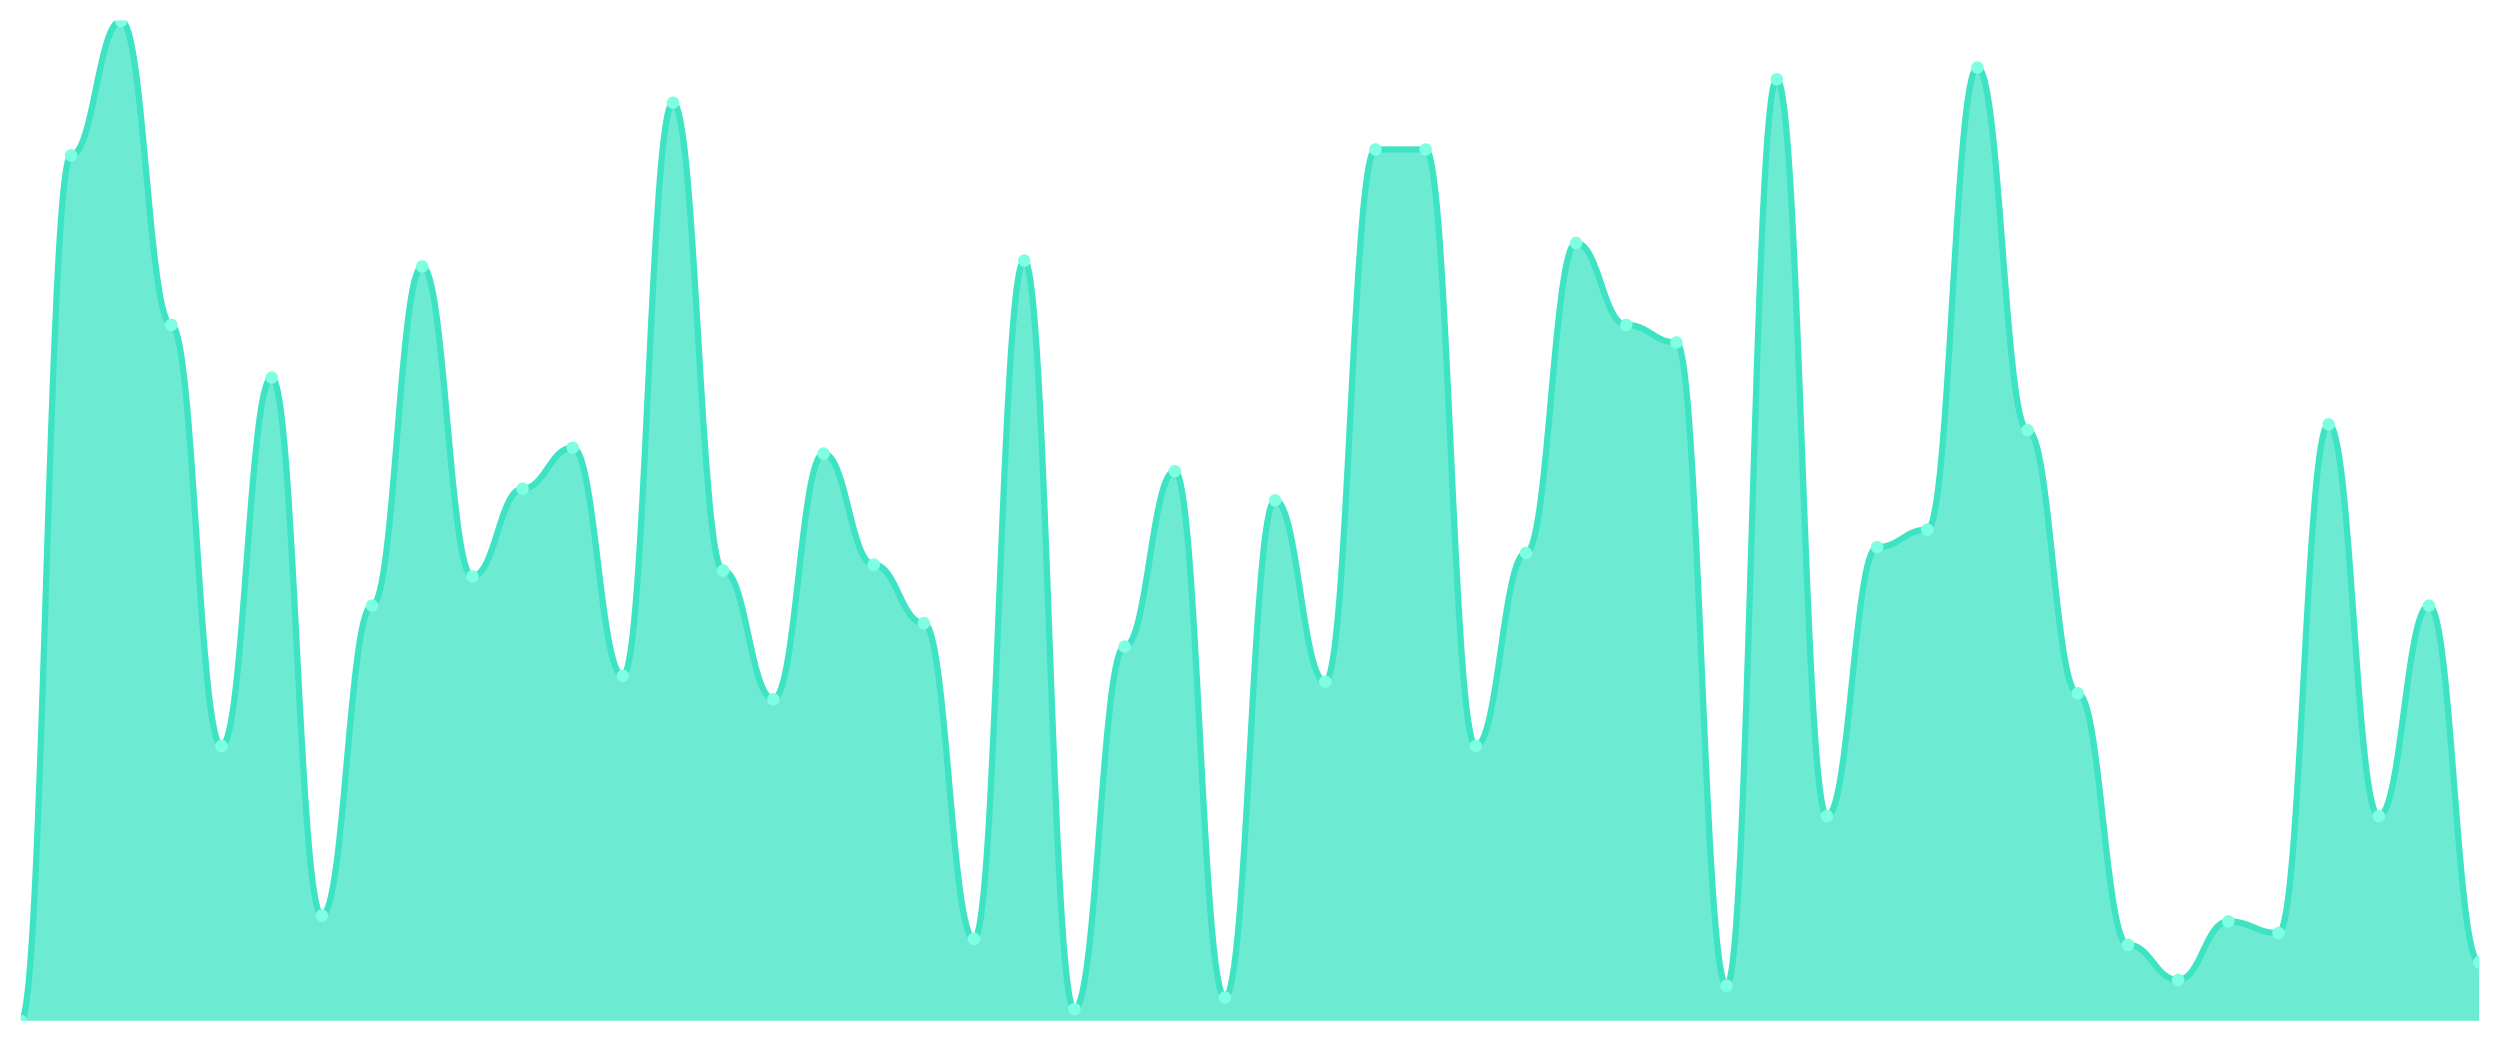
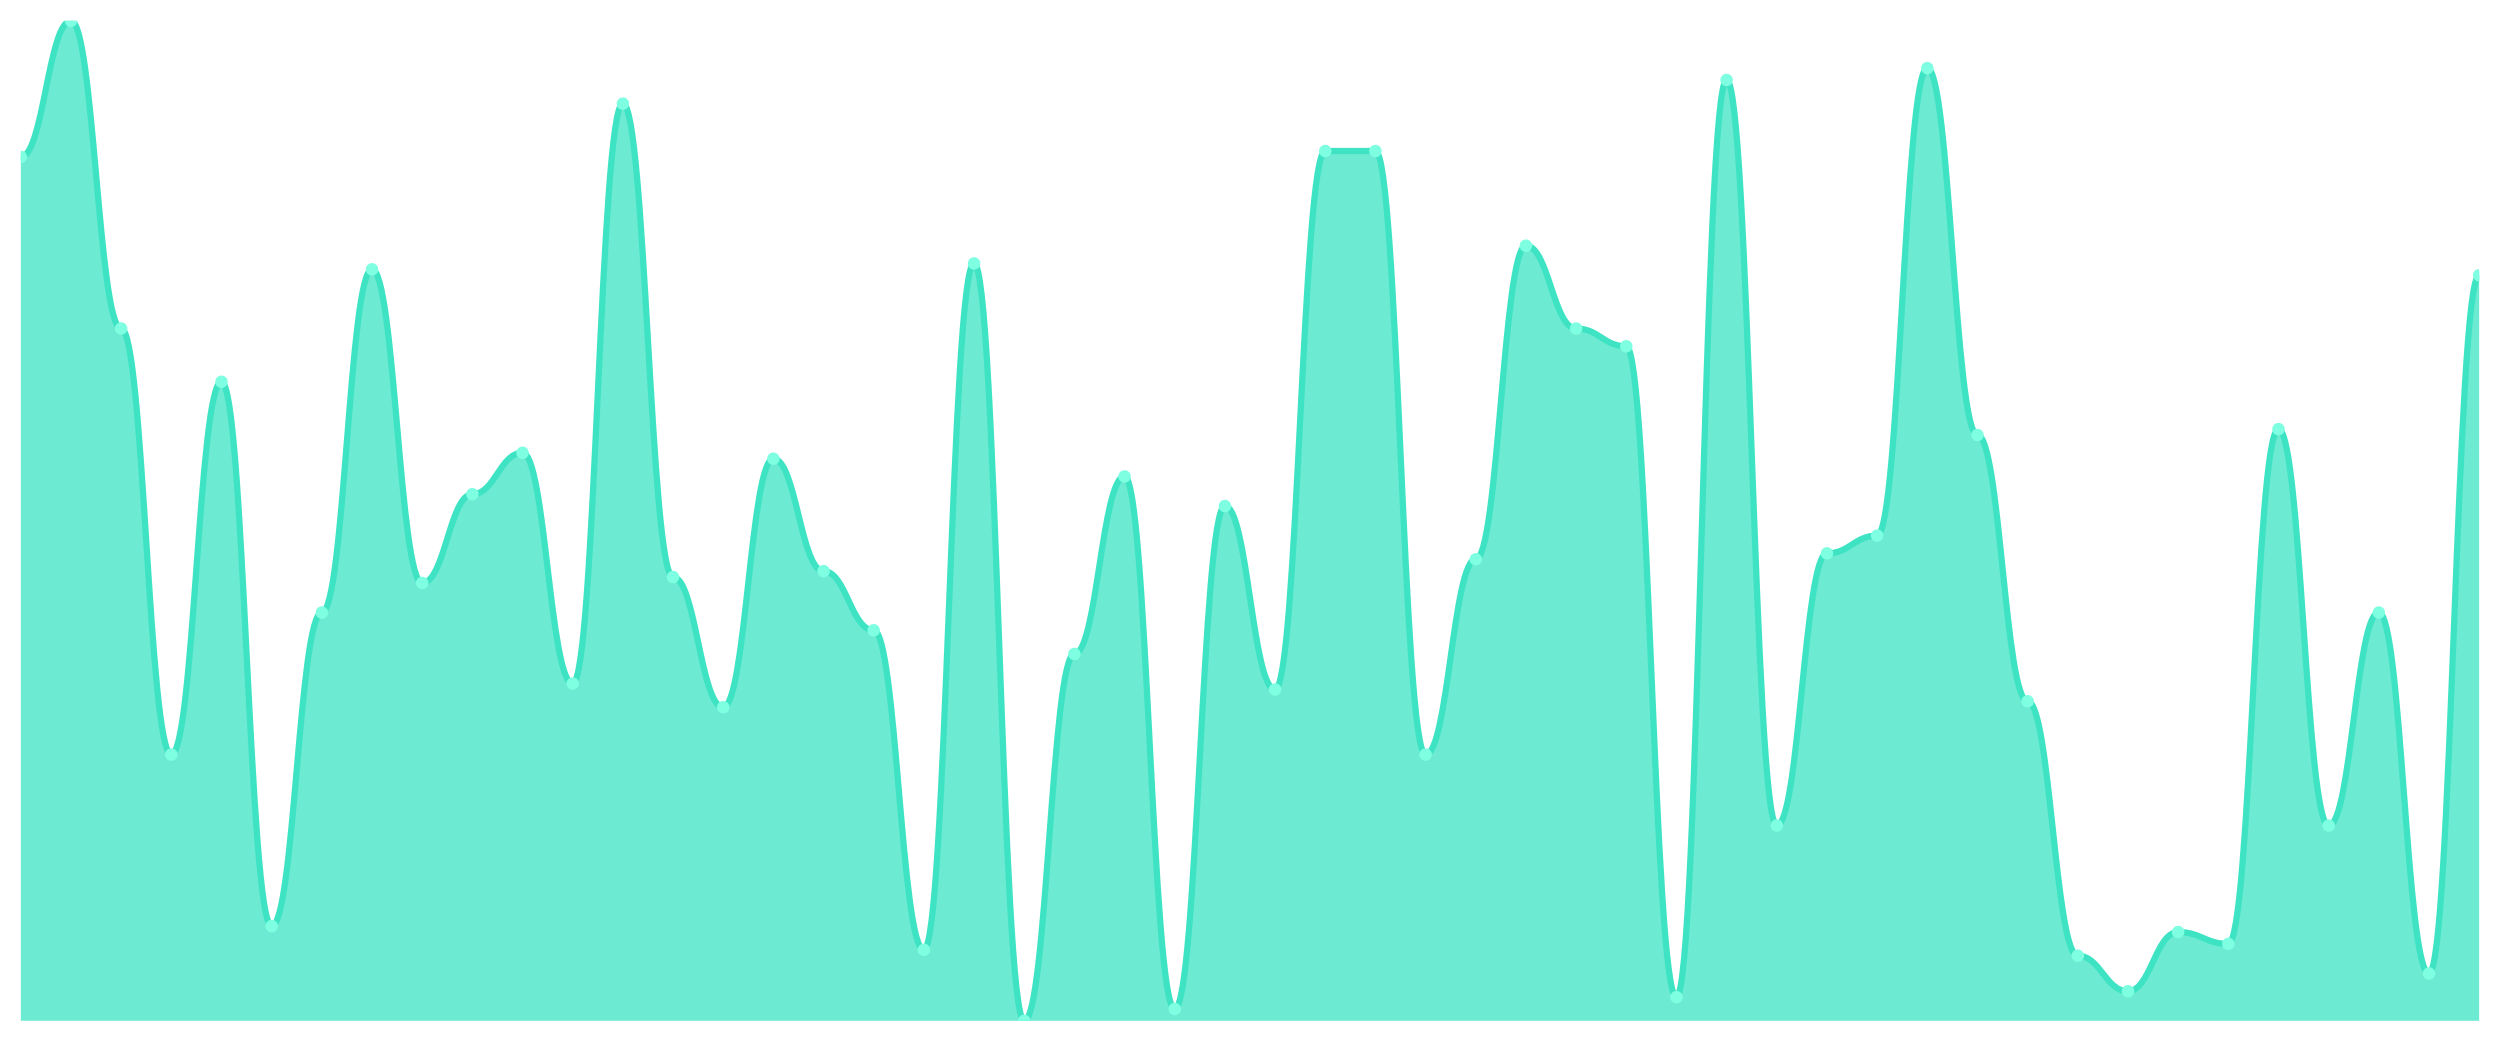
<svg xmlns="http://www.w3.org/2000/svg" viewBox="0 0 1200 500" width="1200" height="500">
  <defs>
    <clipPath id="c">
      <rect x="10" y="10" width="1180" height="480" />
    </clipPath>
  </defs>
  <rect width="1200" height="500" fill="none" />
  <g clip-path="url(#c)">
-     <path d="M 10,490 L 10,490 C 20.837,490 23.245,74.561 34.082,74.561 C 44.918,74.561 47.327,10 58.163,10 C 69,10 71.408,155.965 82.245,155.965 C 93.082,155.965 95.49,358.07 106.327,358.07 C 117.163,358.07 119.571,181.228 130.408,181.228 C 141.245,181.228 143.653,439.474 154.49,439.474 C 165.327,439.474 167.735,290.702 178.571,290.702 C 189.408,290.702 191.816,127.895 202.653,127.895 C 213.49,127.895 215.898,276.667 226.735,276.667 C 237.571,276.667 239.98,234.561 250.816,234.561 C 261.653,234.561 264.061,214.912 274.898,214.912 C 285.735,214.912 288.143,324.386 298.98,324.386 C 309.816,324.386 312.224,49.298 323.061,49.298 C 333.898,49.298 336.306,273.86 347.143,273.86 C 357.98,273.86 360.388,335.614 371.224,335.614 C 382.061,335.614 384.469,217.719 395.306,217.719 C 406.143,217.719 408.551,271.053 419.388,271.053 C 430.224,271.053 432.633,299.123 443.469,299.123 C 454.306,299.123 456.714,450.702 467.551,450.702 C 478.388,450.702 480.796,125.088 491.633,125.088 C 502.469,125.088 504.878,484.386 515.714,484.386 C 526.551,484.386 528.959,310.351 539.796,310.351 C 550.633,310.351 553.041,226.14 563.878,226.14 C 574.714,226.14 577.122,478.772 587.959,478.772 C 598.796,478.772 601.204,240.175 612.041,240.175 C 622.878,240.175 625.286,327.193 636.122,327.193 C 646.959,327.193 649.367,71.754 660.204,71.754 C 671.041,71.754 673.449,71.754 684.286,71.754 C 695.122,71.754 697.531,358.07 708.367,358.07 C 719.204,358.07 721.612,265.439 732.449,265.439 C 743.286,265.439 745.694,116.667 756.531,116.667 C 767.367,116.667 769.776,155.965 780.612,155.965 C 791.449,155.965 793.857,164.386 804.694,164.386 C 815.531,164.386 817.939,473.158 828.776,473.158 C 839.612,473.158 842.02,38.07 852.857,38.07 C 863.694,38.07 866.102,391.754 876.939,391.754 C 887.776,391.754 890.184,262.632 901.02,262.632 C 911.857,262.632 914.265,254.211 925.102,254.211 C 935.939,254.211 938.347,32.456 949.184,32.456 C 960.02,32.456 962.429,206.491 973.265,206.491 C 984.102,206.491 986.51,332.807 997.347,332.807 C 1008.184,332.807 1010.592,453.509 1021.429,453.509 C 1032.265,453.509 1034.673,470.351 1045.51,470.351 C 1056.347,470.351 1058.755,442.281 1069.592,442.281 C 1080.429,442.281 1082.837,447.895 1093.673,447.895 C 1104.51,447.895 1106.918,203.684 1117.755,203.684 C 1128.592,203.684 1131,391.754 1141.837,391.754 C 1152.673,391.754 1155.082,290.702 1165.918,290.702 C 1176.755,290.702 1179.163,461.93 1190,461.93 L 1190,490 Z" fill="rgba(61,227,195,0.75)" />
-     <path d="M 10,490 C 20.837,490 23.245,74.561 34.082,74.561 C 44.918,74.561 47.327,10 58.163,10 C 69,10 71.408,155.965 82.245,155.965 C 93.082,155.965 95.49,358.07 106.327,358.07 C 117.163,358.07 119.571,181.228 130.408,181.228 C 141.245,181.228 143.653,439.474 154.49,439.474 C 165.327,439.474 167.735,290.702 178.571,290.702 C 189.408,290.702 191.816,127.895 202.653,127.895 C 213.49,127.895 215.898,276.667 226.735,276.667 C 237.571,276.667 239.98,234.561 250.816,234.561 C 261.653,234.561 264.061,214.912 274.898,214.912 C 285.735,214.912 288.143,324.386 298.98,324.386 C 309.816,324.386 312.224,49.298 323.061,49.298 C 333.898,49.298 336.306,273.86 347.143,273.86 C 357.98,273.86 360.388,335.614 371.224,335.614 C 382.061,335.614 384.469,217.719 395.306,217.719 C 406.143,217.719 408.551,271.053 419.388,271.053 C 430.224,271.053 432.633,299.123 443.469,299.123 C 454.306,299.123 456.714,450.702 467.551,450.702 C 478.388,450.702 480.796,125.088 491.633,125.088 C 502.469,125.088 504.878,484.386 515.714,484.386 C 526.551,484.386 528.959,310.351 539.796,310.351 C 550.633,310.351 553.041,226.14 563.878,226.14 C 574.714,226.14 577.122,478.772 587.959,478.772 C 598.796,478.772 601.204,240.175 612.041,240.175 C 622.878,240.175 625.286,327.193 636.122,327.193 C 646.959,327.193 649.367,71.754 660.204,71.754 C 671.041,71.754 673.449,71.754 684.286,71.754 C 695.122,71.754 697.531,358.07 708.367,358.07 C 719.204,358.07 721.612,265.439 732.449,265.439 C 743.286,265.439 745.694,116.667 756.531,116.667 C 767.367,116.667 769.776,155.965 780.612,155.965 C 791.449,155.965 793.857,164.386 804.694,164.386 C 815.531,164.386 817.939,473.158 828.776,473.158 C 839.612,473.158 842.02,38.07 852.857,38.07 C 863.694,38.07 866.102,391.754 876.939,391.754 C 887.776,391.754 890.184,262.632 901.02,262.632 C 911.857,262.632 914.265,254.211 925.102,254.211 C 935.939,254.211 938.347,32.456 949.184,32.456 C 960.02,32.456 962.429,206.491 973.265,206.491 C 984.102,206.491 986.51,332.807 997.347,332.807 C 1008.184,332.807 1010.592,453.509 1021.429,453.509 C 1032.265,453.509 1034.673,470.351 1045.51,470.351 C 1056.347,470.351 1058.755,442.281 1069.592,442.281 C 1080.429,442.281 1082.837,447.895 1093.673,447.895 C 1104.51,447.895 1106.918,203.684 1117.755,203.684 C 1128.592,203.684 1131,391.754 1141.837,391.754 C 1152.673,391.754 1155.082,290.702 1165.918,290.702 C 1176.755,290.702 1179.163,461.93 1190,461.93" fill="none" stroke="#3de3c3" stroke-width="3" stroke-linecap="round" stroke-linejoin="round" />
-     <circle cx="10" cy="490" r="3" fill="#7fffe1" />
-     <circle cx="34.082" cy="74.561" r="3" fill="#7fffe1" />
-     <circle cx="58.163" cy="10" r="3" fill="#7fffe1" />
-     <circle cx="82.245" cy="155.965" r="3" fill="#7fffe1" />
-     <circle cx="106.327" cy="358.07" r="3" fill="#7fffe1" />
-     <circle cx="130.408" cy="181.228" r="3" fill="#7fffe1" />
-     <circle cx="154.49" cy="439.474" r="3" fill="#7fffe1" />
-     <circle cx="178.571" cy="290.702" r="3" fill="#7fffe1" />
-     <circle cx="202.653" cy="127.895" r="3" fill="#7fffe1" />
-     <circle cx="226.735" cy="276.667" r="3" fill="#7fffe1" />
-     <circle cx="250.816" cy="234.561" r="3" fill="#7fffe1" />
-     <circle cx="274.898" cy="214.912" r="3" fill="#7fffe1" />
-     <circle cx="298.98" cy="324.386" r="3" fill="#7fffe1" />
-     <circle cx="323.061" cy="49.298" r="3" fill="#7fffe1" />
-     <circle cx="347.143" cy="273.86" r="3" fill="#7fffe1" />
-     <circle cx="371.224" cy="335.614" r="3" fill="#7fffe1" />
-     <circle cx="395.306" cy="217.719" r="3" fill="#7fffe1" />
-     <circle cx="419.388" cy="271.053" r="3" fill="#7fffe1" />
-     <circle cx="443.469" cy="299.123" r="3" fill="#7fffe1" />
-     <circle cx="467.551" cy="450.702" r="3" fill="#7fffe1" />
-     <circle cx="491.633" cy="125.088" r="3" fill="#7fffe1" />
-     <circle cx="515.714" cy="484.386" r="3" fill="#7fffe1" />
-     <circle cx="539.796" cy="310.351" r="3" fill="#7fffe1" />
-     <circle cx="563.878" cy="226.14" r="3" fill="#7fffe1" />
-     <circle cx="587.959" cy="478.772" r="3" fill="#7fffe1" />
-     <circle cx="612.041" cy="240.175" r="3" fill="#7fffe1" />
-     <circle cx="636.122" cy="327.193" r="3" fill="#7fffe1" />
-     <circle cx="660.204" cy="71.754" r="3" fill="#7fffe1" />
-     <circle cx="684.286" cy="71.754" r="3" fill="#7fffe1" />
-     <circle cx="708.367" cy="358.07" r="3" fill="#7fffe1" />
-     <circle cx="732.449" cy="265.439" r="3" fill="#7fffe1" />
-     <circle cx="756.531" cy="116.667" r="3" fill="#7fffe1" />
-     <circle cx="780.612" cy="155.965" r="3" fill="#7fffe1" />
-     <circle cx="804.694" cy="164.386" r="3" fill="#7fffe1" />
-     <circle cx="828.776" cy="473.158" r="3" fill="#7fffe1" />
-     <circle cx="852.857" cy="38.07" r="3" fill="#7fffe1" />
-     <circle cx="876.939" cy="391.754" r="3" fill="#7fffe1" />
-     <circle cx="901.02" cy="262.632" r="3" fill="#7fffe1" />
-     <circle cx="925.102" cy="254.211" r="3" fill="#7fffe1" />
-     <circle cx="949.184" cy="32.456" r="3" fill="#7fffe1" />
-     <circle cx="973.265" cy="206.491" r="3" fill="#7fffe1" />
-     <circle cx="997.347" cy="332.807" r="3" fill="#7fffe1" />
-     <circle cx="1021.429" cy="453.509" r="3" fill="#7fffe1" />
-     <circle cx="1045.51" cy="470.351" r="3" fill="#7fffe1" />
-     <circle cx="1069.592" cy="442.281" r="3" fill="#7fffe1" />
-     <circle cx="1093.673" cy="447.895" r="3" fill="#7fffe1" />
-     <circle cx="1117.755" cy="203.684" r="3" fill="#7fffe1" />
-     <circle cx="1141.837" cy="391.754" r="3" fill="#7fffe1" />
-     <circle cx="1165.918" cy="290.702" r="3" fill="#7fffe1" />
-     <circle cx="1190" cy="461.93" r="3" fill="#7fffe1" />
+     <path d="M 10,490 L 10,75.325 C 20.837,75.325 23.245,10 34.082,10 C 44.918,10 47.327,157.692 58.163,157.692 C 69,157.692 71.408,362.189 82.245,362.189 C 93.082,362.189 95.49,183.254 106.327,183.254 C 117.163,183.254 119.571,444.556 130.408,444.556 C 141.245,444.556 143.653,294.024 154.49,294.024 C 165.327,294.024 167.735,129.29 178.571,129.29 C 189.408,129.29 191.816,279.822 202.653,279.822 C 213.49,279.822 215.898,237.219 226.735,237.219 C 237.571,237.219 239.98,217.337 250.816,217.337 C 261.653,217.337 264.061,328.107 274.898,328.107 C 285.735,328.107 288.143,49.763 298.98,49.763 C 309.816,49.763 312.224,276.982 323.061,276.982 C 333.898,276.982 336.306,339.467 347.143,339.467 C 357.98,339.467 360.388,220.178 371.224,220.178 C 382.061,220.178 384.469,274.142 395.306,274.142 C 406.143,274.142 408.551,302.544 419.388,302.544 C 430.224,302.544 432.633,455.917 443.469,455.917 C 454.306,455.917 456.714,126.45 467.551,126.45 C 478.388,126.45 480.796,490 491.633,490 C 502.469,490 504.878,313.905 515.714,313.905 C 526.551,313.905 528.959,228.698 539.796,228.698 C 550.633,228.698 553.041,484.32 563.878,484.32 C 574.714,484.32 577.122,242.899 587.959,242.899 C 598.796,242.899 601.204,330.947 612.041,330.947 C 622.878,330.947 625.286,72.485 636.122,72.485 C 646.959,72.485 649.367,72.485 660.204,72.485 C 671.041,72.485 673.449,362.189 684.286,362.189 C 695.122,362.189 697.531,268.462 708.367,268.462 C 719.204,268.462 721.612,117.929 732.449,117.929 C 743.286,117.929 745.694,157.692 756.531,157.692 C 767.367,157.692 769.776,166.213 780.612,166.213 C 791.449,166.213 793.857,478.639 804.694,478.639 C 815.531,478.639 817.939,38.402 828.776,38.402 C 839.612,38.402 842.02,396.272 852.857,396.272 C 863.694,396.272 866.102,265.621 876.939,265.621 C 887.776,265.621 890.184,257.101 901.02,257.101 C 911.857,257.101 914.265,32.722 925.102,32.722 C 935.939,32.722 938.347,208.817 949.184,208.817 C 960.02,208.817 962.429,336.627 973.265,336.627 C 984.102,336.627 986.51,458.757 997.347,458.757 C 1008.184,458.757 1010.592,475.799 1021.429,475.799 C 1032.265,475.799 1034.673,447.396 1045.51,447.396 C 1056.347,447.396 1058.755,453.077 1069.592,453.077 C 1080.429,453.077 1082.837,205.976 1093.673,205.976 C 1104.51,205.976 1106.918,396.272 1117.755,396.272 C 1128.592,396.272 1131,294.024 1141.837,294.024 C 1152.673,294.024 1155.082,467.278 1165.918,467.278 C 1176.755,467.278 1179.163,132.13 1190,132.13 L 1190,490 Z" fill="rgba(61,227,195,0.75)" />
+     <path d="M 10,75.325 C 20.837,75.325 23.245,10 34.082,10 C 44.918,10 47.327,157.692 58.163,157.692 C 69,157.692 71.408,362.189 82.245,362.189 C 93.082,362.189 95.49,183.254 106.327,183.254 C 117.163,183.254 119.571,444.556 130.408,444.556 C 141.245,444.556 143.653,294.024 154.49,294.024 C 165.327,294.024 167.735,129.29 178.571,129.29 C 189.408,129.29 191.816,279.822 202.653,279.822 C 213.49,279.822 215.898,237.219 226.735,237.219 C 237.571,237.219 239.98,217.337 250.816,217.337 C 261.653,217.337 264.061,328.107 274.898,328.107 C 285.735,328.107 288.143,49.763 298.98,49.763 C 309.816,49.763 312.224,276.982 323.061,276.982 C 333.898,276.982 336.306,339.467 347.143,339.467 C 357.98,339.467 360.388,220.178 371.224,220.178 C 382.061,220.178 384.469,274.142 395.306,274.142 C 406.143,274.142 408.551,302.544 419.388,302.544 C 430.224,302.544 432.633,455.917 443.469,455.917 C 454.306,455.917 456.714,126.45 467.551,126.45 C 478.388,126.45 480.796,490 491.633,490 C 502.469,490 504.878,313.905 515.714,313.905 C 526.551,313.905 528.959,228.698 539.796,228.698 C 550.633,228.698 553.041,484.32 563.878,484.32 C 574.714,484.32 577.122,242.899 587.959,242.899 C 598.796,242.899 601.204,330.947 612.041,330.947 C 622.878,330.947 625.286,72.485 636.122,72.485 C 646.959,72.485 649.367,72.485 660.204,72.485 C 671.041,72.485 673.449,362.189 684.286,362.189 C 695.122,362.189 697.531,268.462 708.367,268.462 C 719.204,268.462 721.612,117.929 732.449,117.929 C 743.286,117.929 745.694,157.692 756.531,157.692 C 767.367,157.692 769.776,166.213 780.612,166.213 C 791.449,166.213 793.857,478.639 804.694,478.639 C 815.531,478.639 817.939,38.402 828.776,38.402 C 839.612,38.402 842.02,396.272 852.857,396.272 C 863.694,396.272 866.102,265.621 876.939,265.621 C 887.776,265.621 890.184,257.101 901.02,257.101 C 911.857,257.101 914.265,32.722 925.102,32.722 C 935.939,32.722 938.347,208.817 949.184,208.817 C 960.02,208.817 962.429,336.627 973.265,336.627 C 984.102,336.627 986.51,458.757 997.347,458.757 C 1008.184,458.757 1010.592,475.799 1021.429,475.799 C 1032.265,475.799 1034.673,447.396 1045.51,447.396 C 1056.347,447.396 1058.755,453.077 1069.592,453.077 C 1080.429,453.077 1082.837,205.976 1093.673,205.976 C 1104.51,205.976 1106.918,396.272 1117.755,396.272 C 1128.592,396.272 1131,294.024 1141.837,294.024 C 1152.673,294.024 1155.082,467.278 1165.918,467.278 C 1176.755,467.278 1179.163,132.13 1190,132.13" fill="none" stroke="#3de3c3" stroke-width="3" stroke-linecap="round" stroke-linejoin="round" />
+     <circle cx="10" cy="75.325" r="3" fill="#7fffe1" />
+     <circle cx="34.082" cy="10" r="3" fill="#7fffe1" />
+     <circle cx="58.163" cy="157.692" r="3" fill="#7fffe1" />
+     <circle cx="82.245" cy="362.189" r="3" fill="#7fffe1" />
+     <circle cx="106.327" cy="183.254" r="3" fill="#7fffe1" />
+     <circle cx="130.408" cy="444.556" r="3" fill="#7fffe1" />
+     <circle cx="154.49" cy="294.024" r="3" fill="#7fffe1" />
+     <circle cx="178.571" cy="129.29" r="3" fill="#7fffe1" />
+     <circle cx="202.653" cy="279.822" r="3" fill="#7fffe1" />
+     <circle cx="226.735" cy="237.219" r="3" fill="#7fffe1" />
+     <circle cx="250.816" cy="217.337" r="3" fill="#7fffe1" />
+     <circle cx="274.898" cy="328.107" r="3" fill="#7fffe1" />
+     <circle cx="298.98" cy="49.763" r="3" fill="#7fffe1" />
+     <circle cx="323.061" cy="276.982" r="3" fill="#7fffe1" />
+     <circle cx="347.143" cy="339.467" r="3" fill="#7fffe1" />
+     <circle cx="371.224" cy="220.178" r="3" fill="#7fffe1" />
+     <circle cx="395.306" cy="274.142" r="3" fill="#7fffe1" />
+     <circle cx="419.388" cy="302.544" r="3" fill="#7fffe1" />
+     <circle cx="443.469" cy="455.917" r="3" fill="#7fffe1" />
+     <circle cx="467.551" cy="126.45" r="3" fill="#7fffe1" />
+     <circle cx="491.633" cy="490" r="3" fill="#7fffe1" />
+     <circle cx="515.714" cy="313.905" r="3" fill="#7fffe1" />
+     <circle cx="539.796" cy="228.698" r="3" fill="#7fffe1" />
+     <circle cx="563.878" cy="484.32" r="3" fill="#7fffe1" />
+     <circle cx="587.959" cy="242.899" r="3" fill="#7fffe1" />
+     <circle cx="612.041" cy="330.947" r="3" fill="#7fffe1" />
+     <circle cx="636.122" cy="72.485" r="3" fill="#7fffe1" />
+     <circle cx="660.204" cy="72.485" r="3" fill="#7fffe1" />
+     <circle cx="684.286" cy="362.189" r="3" fill="#7fffe1" />
+     <circle cx="708.367" cy="268.462" r="3" fill="#7fffe1" />
+     <circle cx="732.449" cy="117.929" r="3" fill="#7fffe1" />
+     <circle cx="756.531" cy="157.692" r="3" fill="#7fffe1" />
+     <circle cx="780.612" cy="166.213" r="3" fill="#7fffe1" />
+     <circle cx="804.694" cy="478.639" r="3" fill="#7fffe1" />
+     <circle cx="828.776" cy="38.402" r="3" fill="#7fffe1" />
+     <circle cx="852.857" cy="396.272" r="3" fill="#7fffe1" />
+     <circle cx="876.939" cy="265.621" r="3" fill="#7fffe1" />
+     <circle cx="901.02" cy="257.101" r="3" fill="#7fffe1" />
+     <circle cx="925.102" cy="32.722" r="3" fill="#7fffe1" />
+     <circle cx="949.184" cy="208.817" r="3" fill="#7fffe1" />
+     <circle cx="973.265" cy="336.627" r="3" fill="#7fffe1" />
+     <circle cx="997.347" cy="458.757" r="3" fill="#7fffe1" />
+     <circle cx="1021.429" cy="475.799" r="3" fill="#7fffe1" />
+     <circle cx="1045.51" cy="447.396" r="3" fill="#7fffe1" />
+     <circle cx="1069.592" cy="453.077" r="3" fill="#7fffe1" />
+     <circle cx="1093.673" cy="205.976" r="3" fill="#7fffe1" />
+     <circle cx="1117.755" cy="396.272" r="3" fill="#7fffe1" />
+     <circle cx="1141.837" cy="294.024" r="3" fill="#7fffe1" />
+     <circle cx="1165.918" cy="467.278" r="3" fill="#7fffe1" />
+     <circle cx="1190" cy="132.13" r="3" fill="#7fffe1" />
  </g>
</svg>
